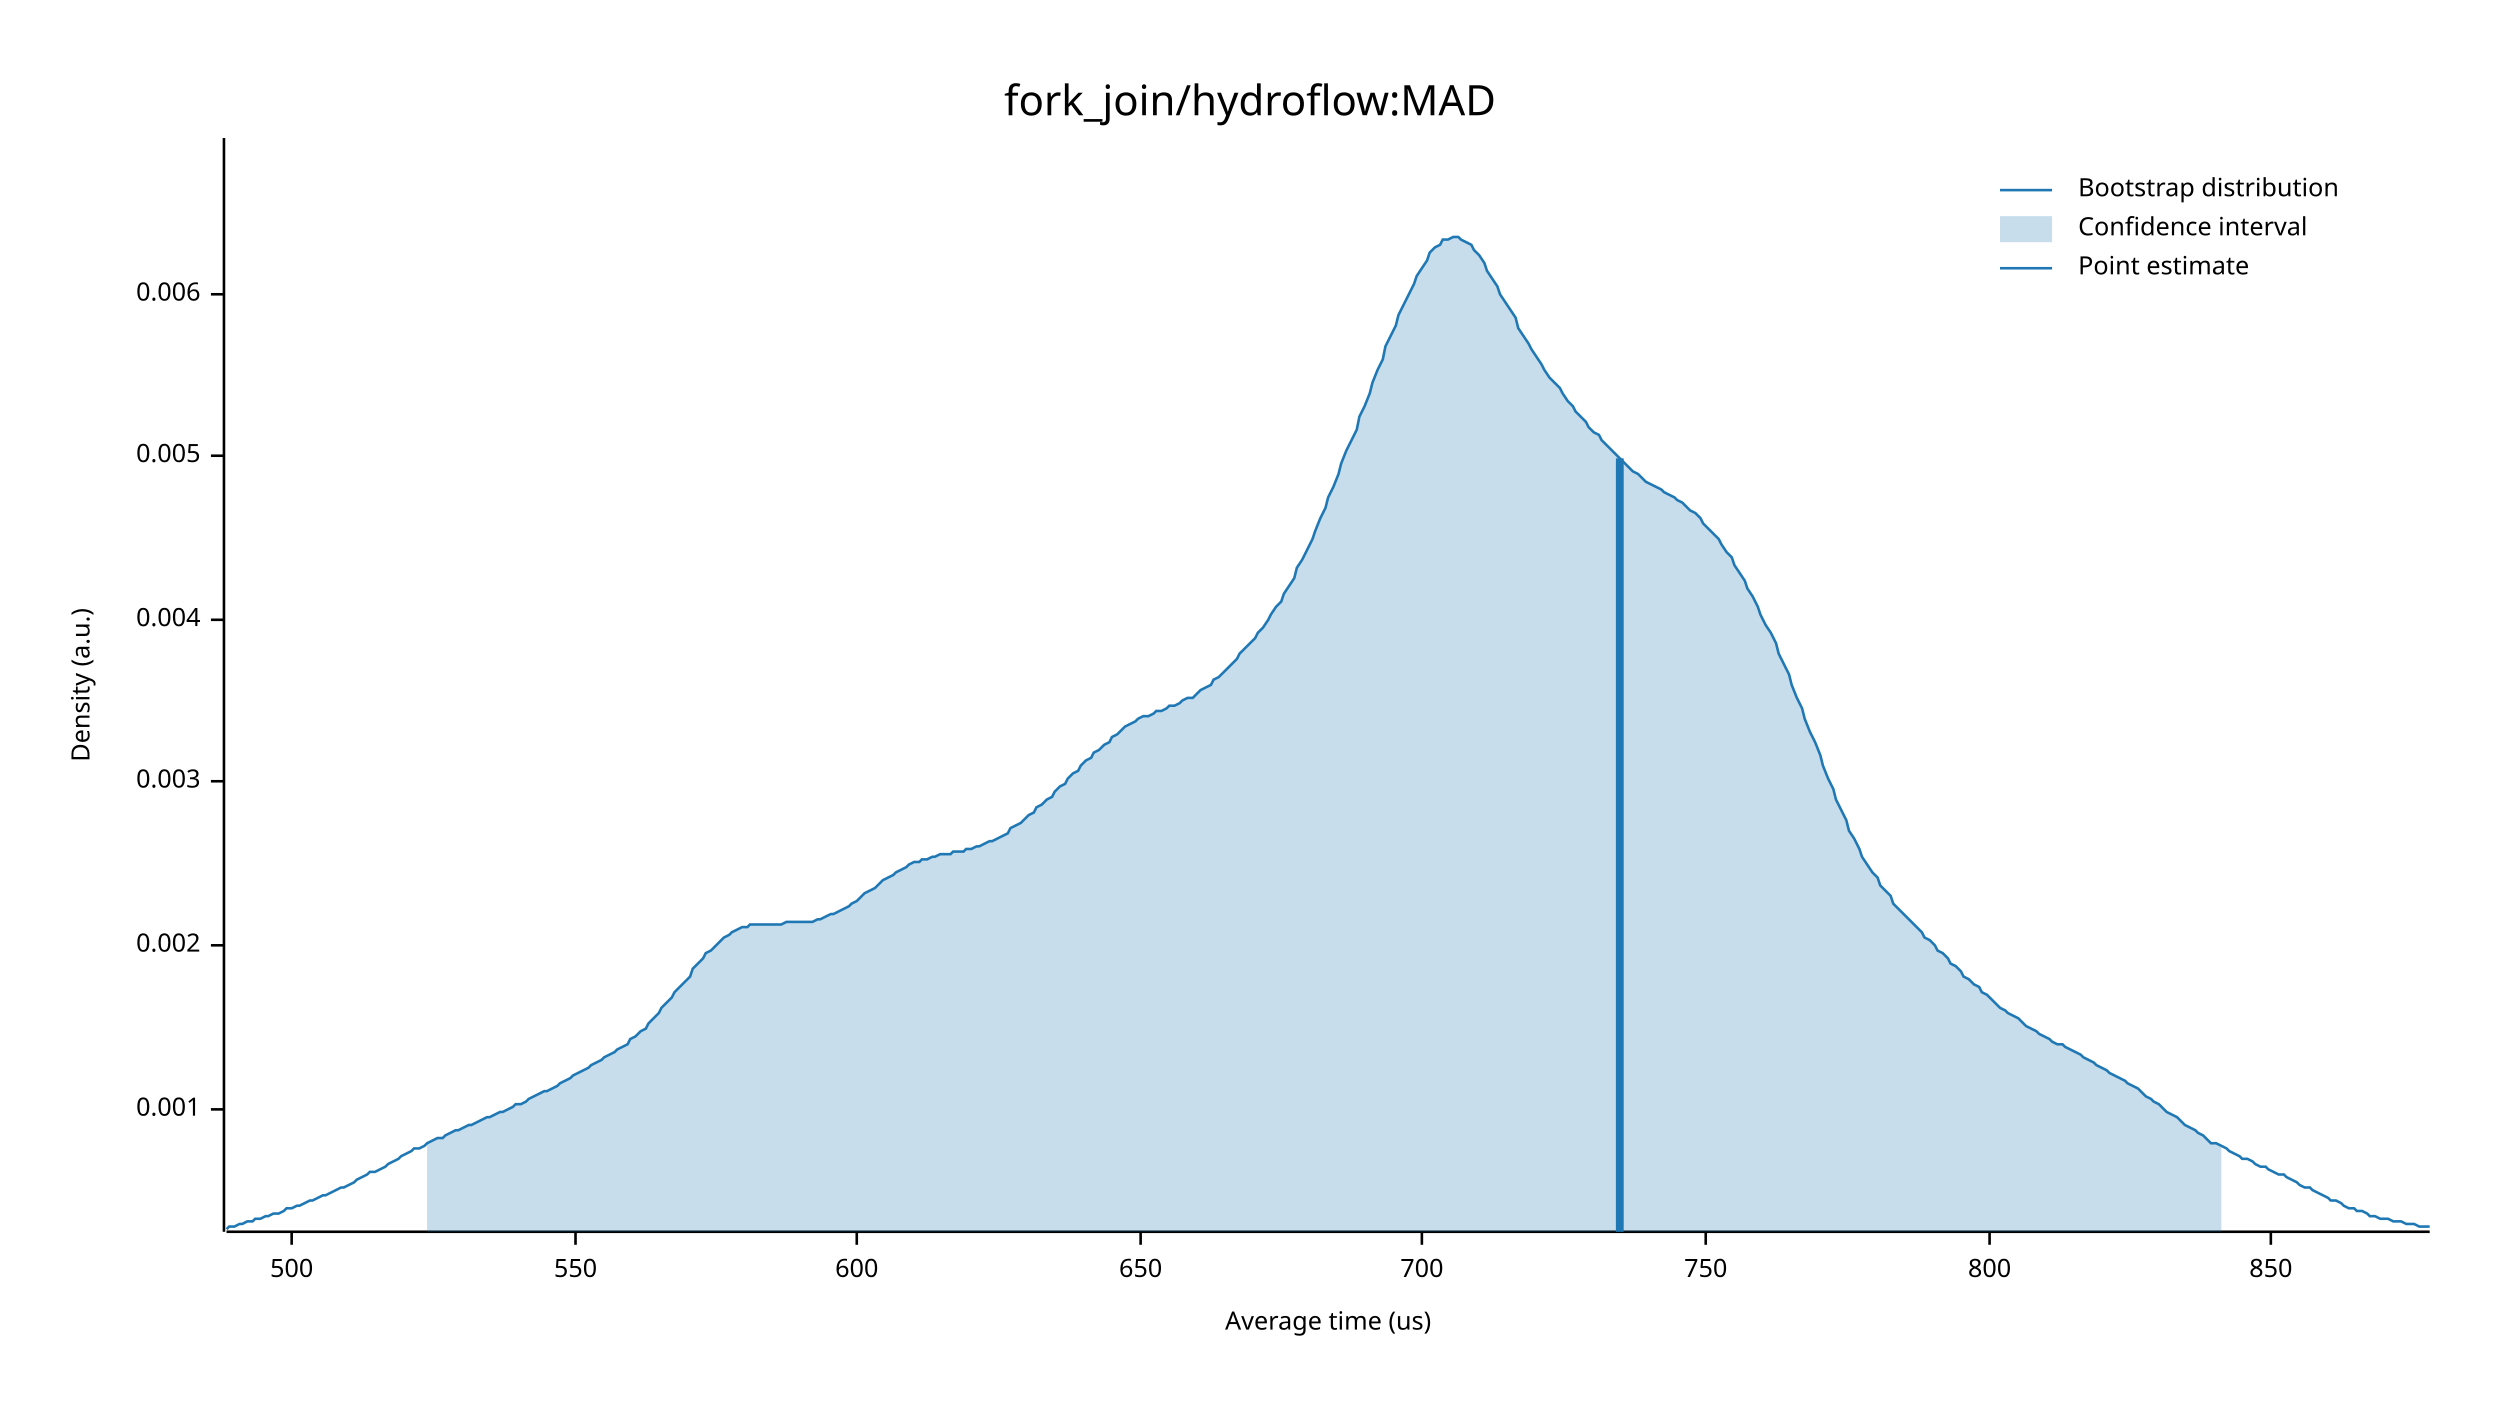
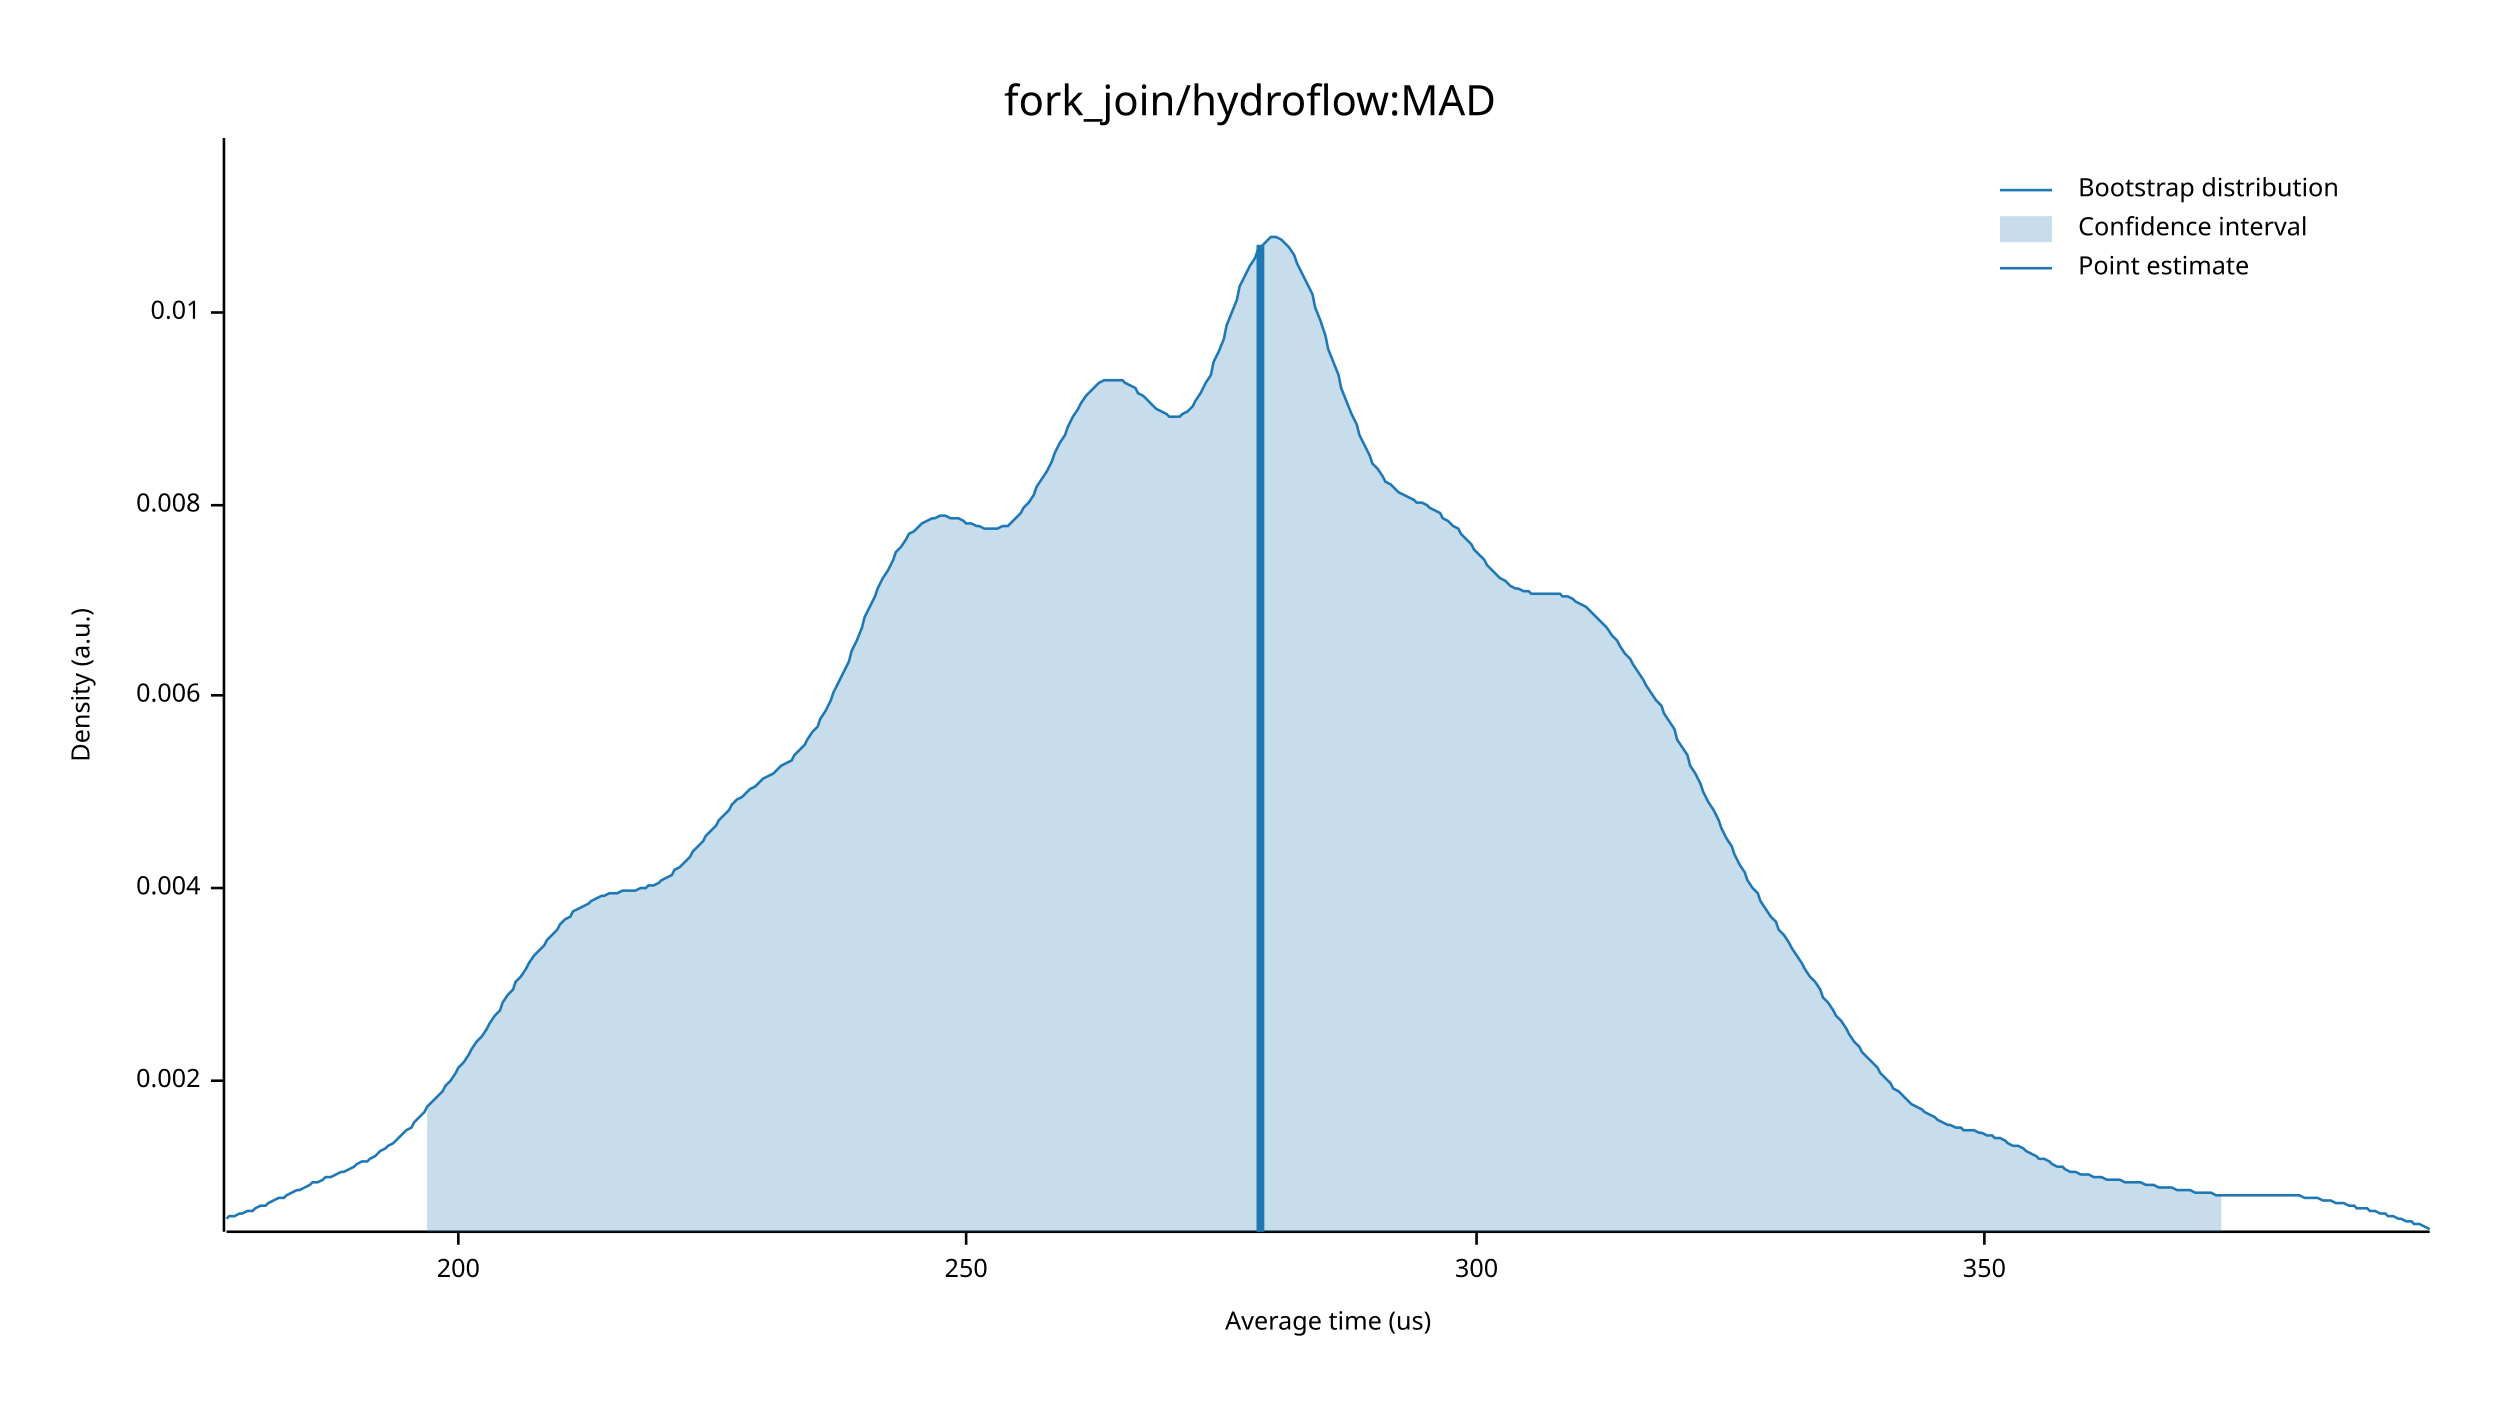
<svg xmlns="http://www.w3.org/2000/svg" width="960" height="540" viewBox="0 0 960 540">
  <text x="480" y="32" dy="0.76em" text-anchor="middle" font-family="sans-serif" font-size="16.129" opacity="1" fill="#000000">
fork_join/hydroflow:MAD
</text>
  <text x="27" y="263" dy="0.76em" text-anchor="middle" font-family="sans-serif" font-size="9.677" opacity="1" fill="#000000" transform="rotate(270, 27, 263)">
Density (a.u.)
</text>
  <text x="510" y="513" dy="-0.5ex" text-anchor="middle" font-family="sans-serif" font-size="9.677" opacity="1" fill="#000000">
Average time (us)
</text>
  <polyline fill="none" opacity="1" stroke="#000000" stroke-width="1" points="86,53 86,473 " />
-   <text x="77" y="426" dy="0.5ex" text-anchor="end" font-family="sans-serif" font-size="9.677" opacity="1" fill="#000000">
- 0.001
- </text>
-   <polyline fill="none" opacity="1" stroke="#000000" stroke-width="1" points="81,426 86,426 " />
-   <text x="77" y="363" dy="0.5ex" text-anchor="end" font-family="sans-serif" font-size="9.677" opacity="1" fill="#000000">
+   <text x="77" y="415" dy="0.5ex" text-anchor="end" font-family="sans-serif" font-size="9.677" opacity="1" fill="#000000">
0.002
</text>
-   <polyline fill="none" opacity="1" stroke="#000000" stroke-width="1" points="81,363 86,363 " />
-   <text x="77" y="300" dy="0.5ex" text-anchor="end" font-family="sans-serif" font-size="9.677" opacity="1" fill="#000000">
- 0.003
- </text>
-   <polyline fill="none" opacity="1" stroke="#000000" stroke-width="1" points="81,300 86,300 " />
-   <text x="77" y="238" dy="0.5ex" text-anchor="end" font-family="sans-serif" font-size="9.677" opacity="1" fill="#000000">
+   <polyline fill="none" opacity="1" stroke="#000000" stroke-width="1" points="81,415 86,415 " />
+   <text x="77" y="341" dy="0.5ex" text-anchor="end" font-family="sans-serif" font-size="9.677" opacity="1" fill="#000000">
0.004
</text>
-   <polyline fill="none" opacity="1" stroke="#000000" stroke-width="1" points="81,238 86,238 " />
-   <text x="77" y="175" dy="0.5ex" text-anchor="end" font-family="sans-serif" font-size="9.677" opacity="1" fill="#000000">
- 0.005
- </text>
-   <polyline fill="none" opacity="1" stroke="#000000" stroke-width="1" points="81,175 86,175 " />
-   <text x="77" y="113" dy="0.5ex" text-anchor="end" font-family="sans-serif" font-size="9.677" opacity="1" fill="#000000">
+   <polyline fill="none" opacity="1" stroke="#000000" stroke-width="1" points="81,341 86,341 " />
+   <text x="77" y="267" dy="0.5ex" text-anchor="end" font-family="sans-serif" font-size="9.677" opacity="1" fill="#000000">
0.006
</text>
-   <polyline fill="none" opacity="1" stroke="#000000" stroke-width="1" points="81,113 86,113 " />
+   <polyline fill="none" opacity="1" stroke="#000000" stroke-width="1" points="81,267 86,267 " />
+   <text x="77" y="194" dy="0.5ex" text-anchor="end" font-family="sans-serif" font-size="9.677" opacity="1" fill="#000000">
+ 0.008
+ </text>
+   <polyline fill="none" opacity="1" stroke="#000000" stroke-width="1" points="81,194 86,194 " />
+   <text x="77" y="120" dy="0.5ex" text-anchor="end" font-family="sans-serif" font-size="9.677" opacity="1" fill="#000000">
+ 0.01
+ </text>
+   <polyline fill="none" opacity="1" stroke="#000000" stroke-width="1" points="81,120 86,120 " />
  <polyline fill="none" opacity="1" stroke="#000000" stroke-width="1" points="87,473 933,473 " />
-   <text x="112" y="483" dy="0.76em" text-anchor="middle" font-family="sans-serif" font-size="9.677" opacity="1" fill="#000000">
- 500
+   <text x="176" y="483" dy="0.76em" text-anchor="middle" font-family="sans-serif" font-size="9.677" opacity="1" fill="#000000">
+ 200
</text>
-   <polyline fill="none" opacity="1" stroke="#000000" stroke-width="1" points="112,473 112,478 " />
-   <text x="221" y="483" dy="0.76em" text-anchor="middle" font-family="sans-serif" font-size="9.677" opacity="1" fill="#000000">
- 550
+   <polyline fill="none" opacity="1" stroke="#000000" stroke-width="1" points="176,473 176,478 " />
+   <text x="371" y="483" dy="0.76em" text-anchor="middle" font-family="sans-serif" font-size="9.677" opacity="1" fill="#000000">
+ 250
</text>
-   <polyline fill="none" opacity="1" stroke="#000000" stroke-width="1" points="221,473 221,478 " />
-   <text x="329" y="483" dy="0.76em" text-anchor="middle" font-family="sans-serif" font-size="9.677" opacity="1" fill="#000000">
- 600
+   <polyline fill="none" opacity="1" stroke="#000000" stroke-width="1" points="371,473 371,478 " />
+   <text x="567" y="483" dy="0.76em" text-anchor="middle" font-family="sans-serif" font-size="9.677" opacity="1" fill="#000000">
+ 300
</text>
-   <polyline fill="none" opacity="1" stroke="#000000" stroke-width="1" points="329,473 329,478 " />
-   <text x="438" y="483" dy="0.76em" text-anchor="middle" font-family="sans-serif" font-size="9.677" opacity="1" fill="#000000">
- 650
+   <polyline fill="none" opacity="1" stroke="#000000" stroke-width="1" points="567,473 567,478 " />
+   <text x="762" y="483" dy="0.76em" text-anchor="middle" font-family="sans-serif" font-size="9.677" opacity="1" fill="#000000">
+ 350
</text>
-   <polyline fill="none" opacity="1" stroke="#000000" stroke-width="1" points="438,473 438,478 " />
-   <text x="546" y="483" dy="0.76em" text-anchor="middle" font-family="sans-serif" font-size="9.677" opacity="1" fill="#000000">
- 700
- </text>
-   <polyline fill="none" opacity="1" stroke="#000000" stroke-width="1" points="546,473 546,478 " />
-   <text x="655" y="483" dy="0.76em" text-anchor="middle" font-family="sans-serif" font-size="9.677" opacity="1" fill="#000000">
- 750
- </text>
-   <polyline fill="none" opacity="1" stroke="#000000" stroke-width="1" points="655,473 655,478 " />
-   <text x="764" y="483" dy="0.76em" text-anchor="middle" font-family="sans-serif" font-size="9.677" opacity="1" fill="#000000">
- 800
- </text>
-   <polyline fill="none" opacity="1" stroke="#000000" stroke-width="1" points="764,473 764,478 " />
-   <text x="872" y="483" dy="0.76em" text-anchor="middle" font-family="sans-serif" font-size="9.677" opacity="1" fill="#000000">
- 850
- </text>
-   <polyline fill="none" opacity="1" stroke="#000000" stroke-width="1" points="872,473 872,478 " />
-   <polyline fill="none" opacity="1" stroke="#1F78B4" stroke-width="1" points="87,472 88,471 90,471 92,470 93,470 95,469 97,469 98,468 100,468 102,467 103,467 105,466 107,466 109,465 110,464 112,464 114,463 115,463 117,462 119,461 120,461 122,460 124,459 125,459 127,458 129,457 131,456 132,456 134,455 136,454 137,453 139,452 141,451 142,450 144,450 146,449 148,448 149,447 151,446 153,445 154,444 156,443 158,442 159,441 161,441 163,440 164,439 166,438 168,437 170,437 171,436 173,435 175,434 176,434 178,433 180,432 181,432 183,431 185,430 187,429 188,429 190,428 192,427 193,427 195,426 197,425 198,424 200,424 202,423 203,422 205,421 207,420 209,419 210,419 212,418 214,417 215,416 217,415 219,414 220,413 222,412 224,411 226,410 227,409 229,408 231,407 232,406 234,405 236,404 237,403 239,402 241,401 242,399 244,398 246,396 248,395 249,393 251,391 253,389 254,387 256,385 258,383 259,381 261,379 263,377 265,375 266,372 268,370 270,368 271,366 273,365 275,363 276,362 278,360 280,359 281,358 283,357 285,356 287,356 288,355 290,355 292,355 293,355 295,355 297,355 298,355 300,355 302,354 304,354 305,354 307,354 309,354 310,354 312,354 314,353 315,353 317,352 319,351 320,351 322,350 324,349 326,348 327,347 329,346 331,344 332,343 334,342 336,341 337,340 339,338 341,337 343,336 344,335 346,334 348,333 349,332 351,331 353,331 354,330 356,330 358,329 359,329 361,328 363,328 365,328 366,327 368,327 370,327 371,326 373,326 375,325 376,325 378,324 380,323 381,323 383,322 385,321 387,320 388,318 390,317 392,316 393,315 395,313 397,312 398,310 400,309 402,307 404,306 405,304 407,302 409,301 410,299 412,297 414,296 415,294 417,292 419,291 420,289 422,288 424,286 426,285 427,283 429,282 431,280 432,279 434,278 436,277 437,276 439,275 441,275 443,274 444,273 446,273 448,272 449,271 451,271 453,270 454,269 456,268 458,268 459,267 461,265 463,264 465,263 466,261 468,260 470,258 471,257 473,255 475,253 476,251 478,249 480,247 482,245 483,243 485,241 487,238 488,236 490,233 492,231 493,228 495,225 497,222 498,218 500,215 502,211 504,207 505,204 507,199 509,195 510,191 512,187 514,182 515,178 517,173 519,169 521,165 522,160 524,156 526,151 527,147 529,142 531,138 532,133 534,129 536,125 537,121 539,117 541,113 543,109 544,106 546,103 548,100 549,97 551,95 553,94 554,92 556,92 558,91 560,91 561,92 563,93 565,94 566,96 568,98 570,101 571,104 573,107 575,110 576,113 578,116 580,119 582,122 583,126 585,129 587,132 588,134 590,137 592,140 593,142 595,145 597,147 599,149 600,151 602,154 604,156 605,158 607,160 609,162 610,164 612,166 614,167 615,169 617,171 619,173 621,175 622,176 624,178 626,180 627,181 629,182 631,184 632,185 634,186 636,187 638,188 639,189 641,190 643,191 644,192 646,193 648,195 649,196 651,197 653,199 654,201 656,203 658,205 660,207 661,209 663,212 665,214 666,217 668,220 670,223 671,226 673,229 675,233 676,236 678,240 680,243 682,247 683,251 685,255 687,259 688,263 690,268 692,272 693,276 695,281 697,285 699,290 700,294 702,299 704,303 705,307 707,311 709,315 710,319 712,322 714,326 715,329 717,332 719,335 721,337 722,340 724,342 726,344 727,347 729,349 731,351 732,352 734,354 736,356 738,358 739,360 741,361 743,363 744,365 746,366 748,368 749,370 751,371 753,373 754,375 756,376 758,378 760,379 761,381 763,382 765,384 766,385 768,387 770,388 771,389 773,390 775,391 777,393 778,394 780,395 782,396 783,397 785,398 787,399 788,400 790,401 792,401 793,402 795,403 797,404 799,405 800,406 802,407 804,408 805,409 807,410 809,411 810,412 812,413 814,414 816,415 817,416 819,417 821,418 822,419 824,421 826,422 827,423 829,424 831,426 832,427 834,428 836,429 838,431 839,432 841,433 843,434 844,435 846,436 848,438 849,439 851,439 853,440 855,441 856,442 858,443 860,444 861,445 863,445 865,446 866,447 868,448 870,448 871,449 873,450 875,451 877,451 878,452 880,453 882,454 883,455 885,456 887,456 888,457 890,458 892,459 894,460 895,461 897,461 899,462 900,463 902,464 904,464 905,465 907,465 909,466 910,467 912,467 914,468 916,468 917,468 919,469 921,469 922,469 924,470 926,470 927,470 929,471 931,471 933,471 " />
-   <polygon opacity="0.25" fill="#1F78B4" points="164,439 166,438 168,437 170,437 171,436 173,435 175,434 176,434 178,433 180,432 181,432 183,431 185,430 187,429 188,429 190,428 192,427 193,427 195,426 197,425 198,424 200,424 202,423 203,422 205,421 207,420 209,419 210,419 212,418 214,417 215,416 217,415 219,414 220,413 222,412 224,411 226,410 227,409 229,408 231,407 232,406 234,405 236,404 237,403 239,402 241,401 242,399 244,398 246,396 248,395 249,393 251,391 253,389 254,387 256,385 258,383 259,381 261,379 263,377 265,375 266,372 268,370 270,368 271,366 273,365 275,363 276,362 278,360 280,359 281,358 283,357 285,356 287,356 288,355 290,355 292,355 293,355 295,355 297,355 298,355 300,355 302,354 304,354 305,354 307,354 309,354 310,354 312,354 314,353 315,353 317,352 319,351 320,351 322,350 324,349 326,348 327,347 329,346 331,344 332,343 334,342 336,341 337,340 339,338 341,337 343,336 344,335 346,334 348,333 349,332 351,331 353,331 354,330 356,330 358,329 359,329 361,328 363,328 365,328 366,327 368,327 370,327 371,326 373,326 375,325 376,325 378,324 380,323 381,323 383,322 385,321 387,320 388,318 390,317 392,316 393,315 395,313 397,312 398,310 400,309 402,307 404,306 405,304 407,302 409,301 410,299 412,297 414,296 415,294 417,292 419,291 420,289 422,288 424,286 426,285 427,283 429,282 431,280 432,279 434,278 436,277 437,276 439,275 441,275 443,274 444,273 446,273 448,272 449,271 451,271 453,270 454,269 456,268 458,268 459,267 461,265 463,264 465,263 466,261 468,260 470,258 471,257 473,255 475,253 476,251 478,249 480,247 482,245 483,243 485,241 487,238 488,236 490,233 492,231 493,228 495,225 497,222 498,218 500,215 502,211 504,207 505,204 507,199 509,195 510,191 512,187 514,182 515,178 517,173 519,169 521,165 522,160 524,156 526,151 527,147 529,142 531,138 532,133 534,129 536,125 537,121 539,117 541,113 543,109 544,106 546,103 548,100 549,97 551,95 553,94 554,92 556,92 558,91 560,91 561,92 563,93 565,94 566,96 568,98 570,101 571,104 573,107 575,110 576,113 578,116 580,119 582,122 583,126 585,129 587,132 588,134 590,137 592,140 593,142 595,145 597,147 599,149 600,151 602,154 604,156 605,158 607,160 609,162 610,164 612,166 614,167 615,169 617,171 619,173 621,175 622,176 624,178 626,180 627,181 629,182 631,184 632,185 634,186 636,187 638,188 639,189 641,190 643,191 644,192 646,193 648,195 649,196 651,197 653,199 654,201 656,203 658,205 660,207 661,209 663,212 665,214 666,217 668,220 670,223 671,226 673,229 675,233 676,236 678,240 680,243 682,247 683,251 685,255 687,259 688,263 690,268 692,272 693,276 695,281 697,285 699,290 700,294 702,299 704,303 705,307 707,311 709,315 710,319 712,322 714,326 715,329 717,332 719,335 721,337 722,340 724,342 726,344 727,347 729,349 731,351 732,352 734,354 736,356 738,358 739,360 741,361 743,363 744,365 746,366 748,368 749,370 751,371 753,373 754,375 756,376 758,378 760,379 761,381 763,382 765,384 766,385 768,387 770,388 771,389 773,390 775,391 777,393 778,394 780,395 782,396 783,397 785,398 787,399 788,400 790,401 792,401 793,402 795,403 797,404 799,405 800,406 802,407 804,408 805,409 807,410 809,411 810,412 812,413 814,414 816,415 817,416 819,417 821,418 822,419 824,421 826,422 827,423 829,424 831,426 832,427 834,428 836,429 838,431 839,432 841,433 843,434 844,435 846,436 848,438 849,439 851,439 853,440 853,473 164,473 " />
-   <polyline fill="none" opacity="1" stroke="#1F78B4" stroke-width="3" points="622,473 622,176 " />
+   <polyline fill="none" opacity="1" stroke="#000000" stroke-width="1" points="762,473 762,478 " />
+   <polyline fill="none" opacity="1" stroke="#1F78B4" stroke-width="1" points="87,468 88,467 90,467 92,466 93,466 95,465 97,465 98,464 100,463 102,463 103,462 105,461 107,460 109,460 110,459 112,458 114,457 115,457 117,456 119,455 120,454 122,454 124,453 125,452 127,452 129,451 131,450 132,450 134,449 136,448 137,447 139,446 141,446 142,445 144,444 146,442 148,441 149,440 151,439 153,437 154,436 156,434 158,433 159,431 161,429 163,427 164,425 166,423 168,421 170,419 171,417 173,415 175,412 176,410 178,408 180,405 181,403 183,400 185,398 187,395 188,393 190,390 192,388 193,385 195,382 197,380 198,377 200,375 202,372 203,370 205,367 207,365 209,363 210,361 212,359 214,357 215,355 217,353 219,352 220,350 222,349 224,348 226,347 227,346 229,345 231,344 232,344 234,343 236,343 237,343 239,342 241,342 242,342 244,342 246,341 248,341 249,340 251,340 253,339 254,338 256,337 258,336 259,334 261,333 263,331 265,329 266,327 268,325 270,323 271,321 273,319 275,317 276,315 278,313 280,311 281,309 283,307 285,306 287,304 288,303 290,302 292,300 293,299 295,298 297,297 298,296 300,294 302,293 304,292 305,290 307,288 309,286 310,284 312,281 314,279 315,276 317,273 319,269 320,266 322,262 324,258 326,254 327,250 329,246 331,241 332,237 334,233 336,229 337,226 339,222 341,219 343,215 344,212 346,210 348,207 349,205 351,204 353,202 354,201 356,200 358,199 359,199 361,198 363,198 365,199 366,199 368,199 370,200 371,201 373,201 375,202 376,202 378,203 380,203 381,203 383,203 385,202 387,202 388,201 390,199 392,197 393,195 395,193 397,190 398,187 400,184 402,181 404,177 405,174 407,170 409,167 410,164 412,160 414,157 415,155 417,152 419,150 420,149 422,147 424,146 426,146 427,146 429,146 431,146 432,147 434,148 436,149 437,151 439,152 441,154 443,156 444,157 446,158 448,159 449,160 451,160 453,160 454,159 456,158 458,156 459,154 461,151 463,147 465,144 466,139 468,135 470,130 471,125 473,120 475,115 476,110 478,106 480,102 482,99 483,96 485,94 487,92 488,91 490,91 492,92 493,93 495,95 497,98 498,101 500,105 502,109 504,113 505,118 507,123 509,129 510,134 512,139 514,144 515,149 517,154 519,159 521,163 522,167 524,171 526,175 527,178 529,180 531,183 532,185 534,186 536,188 537,189 539,190 541,191 543,192 544,193 546,193 548,194 549,195 551,196 553,197 554,199 556,200 558,202 560,203 561,205 563,207 565,209 566,211 568,213 570,215 571,217 573,219 575,221 576,222 578,223 580,225 582,226 583,226 585,227 587,227 588,228 590,228 592,228 593,228 595,228 597,228 599,228 600,229 602,229 604,230 605,231 607,232 609,233 610,234 612,236 614,238 615,239 617,241 619,244 621,246 622,248 624,251 626,253 627,255 629,258 631,261 632,263 634,266 636,269 638,271 639,274 641,277 643,280 644,284 646,287 648,290 649,294 651,297 653,301 654,304 656,308 658,311 660,315 661,318 663,322 665,325 666,328 668,332 670,335 671,338 673,341 675,343 676,346 678,349 680,352 682,354 683,357 685,359 687,362 688,364 690,367 692,370 693,372 695,375 697,377 699,380 700,383 702,385 704,388 705,390 707,392 709,395 710,397 712,400 714,402 715,404 717,406 719,408 721,410 722,412 724,414 726,416 727,418 729,419 731,421 732,422 734,424 736,425 738,426 739,427 741,428 743,429 744,430 746,431 748,432 749,432 751,433 753,433 754,434 756,434 758,434 760,435 761,435 763,436 765,436 766,437 768,437 770,438 771,439 773,440 775,440 777,441 778,442 780,443 782,444 783,445 785,445 787,446 788,447 790,448 792,448 793,449 795,450 797,450 799,451 800,451 802,451 804,452 805,452 807,452 809,453 810,453 812,453 814,453 816,454 817,454 819,454 821,454 822,454 824,455 826,455 827,455 829,456 831,456 832,456 834,456 836,457 838,457 839,457 841,457 843,458 844,458 846,458 848,458 849,458 851,459 853,459 855,459 856,459 858,459 860,459 861,459 863,459 865,459 866,459 868,459 870,459 871,459 873,459 875,459 877,459 878,459 880,459 882,459 883,459 885,460 887,460 888,460 890,460 892,461 894,461 895,461 897,462 899,462 900,462 902,463 904,463 905,464 907,464 909,464 910,465 912,465 914,466 916,466 917,467 919,467 921,468 922,468 924,469 926,469 927,470 929,470 931,471 933,472 " />
+   <polygon opacity="0.25" fill="#1F78B4" points="164,425 166,423 168,421 170,419 171,417 173,415 175,412 176,410 178,408 180,405 181,403 183,400 185,398 187,395 188,393 190,390 192,388 193,385 195,382 197,380 198,377 200,375 202,372 203,370 205,367 207,365 209,363 210,361 212,359 214,357 215,355 217,353 219,352 220,350 222,349 224,348 226,347 227,346 229,345 231,344 232,344 234,343 236,343 237,343 239,342 241,342 242,342 244,342 246,341 248,341 249,340 251,340 253,339 254,338 256,337 258,336 259,334 261,333 263,331 265,329 266,327 268,325 270,323 271,321 273,319 275,317 276,315 278,313 280,311 281,309 283,307 285,306 287,304 288,303 290,302 292,300 293,299 295,298 297,297 298,296 300,294 302,293 304,292 305,290 307,288 309,286 310,284 312,281 314,279 315,276 317,273 319,269 320,266 322,262 324,258 326,254 327,250 329,246 331,241 332,237 334,233 336,229 337,226 339,222 341,219 343,215 344,212 346,210 348,207 349,205 351,204 353,202 354,201 356,200 358,199 359,199 361,198 363,198 365,199 366,199 368,199 370,200 371,201 373,201 375,202 376,202 378,203 380,203 381,203 383,203 385,202 387,202 388,201 390,199 392,197 393,195 395,193 397,190 398,187 400,184 402,181 404,177 405,174 407,170 409,167 410,164 412,160 414,157 415,155 417,152 419,150 420,149 422,147 424,146 426,146 427,146 429,146 431,146 432,147 434,148 436,149 437,151 439,152 441,154 443,156 444,157 446,158 448,159 449,160 451,160 453,160 454,159 456,158 458,156 459,154 461,151 463,147 465,144 466,139 468,135 470,130 471,125 473,120 475,115 476,110 478,106 480,102 482,99 483,96 485,94 487,92 488,91 490,91 492,92 493,93 495,95 497,98 498,101 500,105 502,109 504,113 505,118 507,123 509,129 510,134 512,139 514,144 515,149 517,154 519,159 521,163 522,167 524,171 526,175 527,178 529,180 531,183 532,185 534,186 536,188 537,189 539,190 541,191 543,192 544,193 546,193 548,194 549,195 551,196 553,197 554,199 556,200 558,202 560,203 561,205 563,207 565,209 566,211 568,213 570,215 571,217 573,219 575,221 576,222 578,223 580,225 582,226 583,226 585,227 587,227 588,228 590,228 592,228 593,228 595,228 597,228 599,228 600,229 602,229 604,230 605,231 607,232 609,233 610,234 612,236 614,238 615,239 617,241 619,244 621,246 622,248 624,251 626,253 627,255 629,258 631,261 632,263 634,266 636,269 638,271 639,274 641,277 643,280 644,284 646,287 648,290 649,294 651,297 653,301 654,304 656,308 658,311 660,315 661,318 663,322 665,325 666,328 668,332 670,335 671,338 673,341 675,343 676,346 678,349 680,352 682,354 683,357 685,359 687,362 688,364 690,367 692,370 693,372 695,375 697,377 699,380 700,383 702,385 704,388 705,390 707,392 709,395 710,397 712,400 714,402 715,404 717,406 719,408 721,410 722,412 724,414 726,416 727,418 729,419 731,421 732,422 734,424 736,425 738,426 739,427 741,428 743,429 744,430 746,431 748,432 749,432 751,433 753,433 754,434 756,434 758,434 760,435 761,435 763,436 765,436 766,437 768,437 770,438 771,439 773,440 775,440 777,441 778,442 780,443 782,444 783,445 785,445 787,446 788,447 790,448 792,448 793,449 795,450 797,450 799,451 800,451 802,451 804,452 805,452 807,452 809,453 810,453 812,453 814,453 816,454 817,454 819,454 821,454 822,454 824,455 826,455 827,455 829,456 831,456 832,456 834,456 836,457 838,457 839,457 841,457 843,458 844,458 846,458 848,458 849,458 851,459 853,459 853,473 164,473 " />
+   <polyline fill="none" opacity="1" stroke="#1F78B4" stroke-width="3" points="484,473 484,94 " />
  <text x="798" y="68" dy="0.76em" text-anchor="start" font-family="sans-serif" font-size="9.677" opacity="1" fill="#000000">
Bootstrap distribution
</text>
  <text x="798" y="83" dy="0.76em" text-anchor="start" font-family="sans-serif" font-size="9.677" opacity="1" fill="#000000">
Confidence interval
</text>
  <text x="798" y="98" dy="0.76em" text-anchor="start" font-family="sans-serif" font-size="9.677" opacity="1" fill="#000000">
Point estimate
</text>
  <polyline fill="none" opacity="1" stroke="#1F78B4" stroke-width="1" points="768,73 788,73 " />
  <rect x="768" y="83" width="20" height="10" opacity="0.25" fill="#1F78B4" stroke="none" />
  <polyline fill="none" opacity="1" stroke="#1F78B4" stroke-width="1" points="768,103 788,103 " />
</svg>
